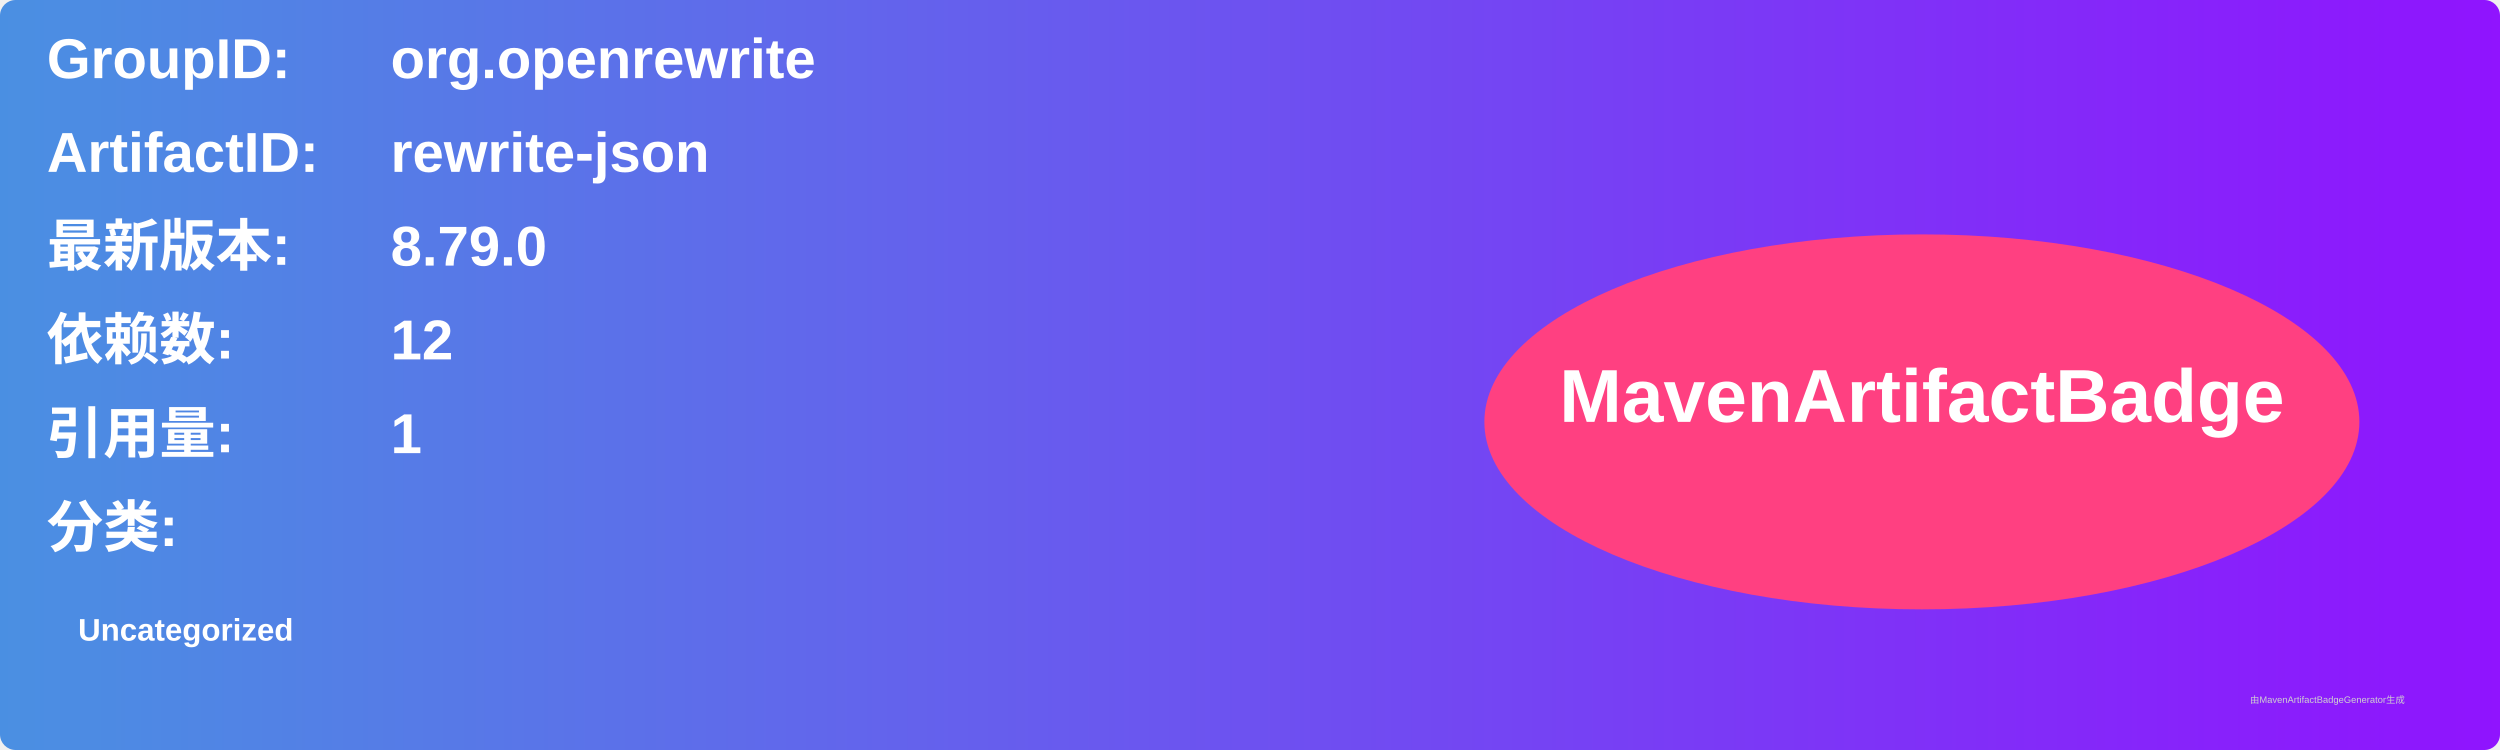
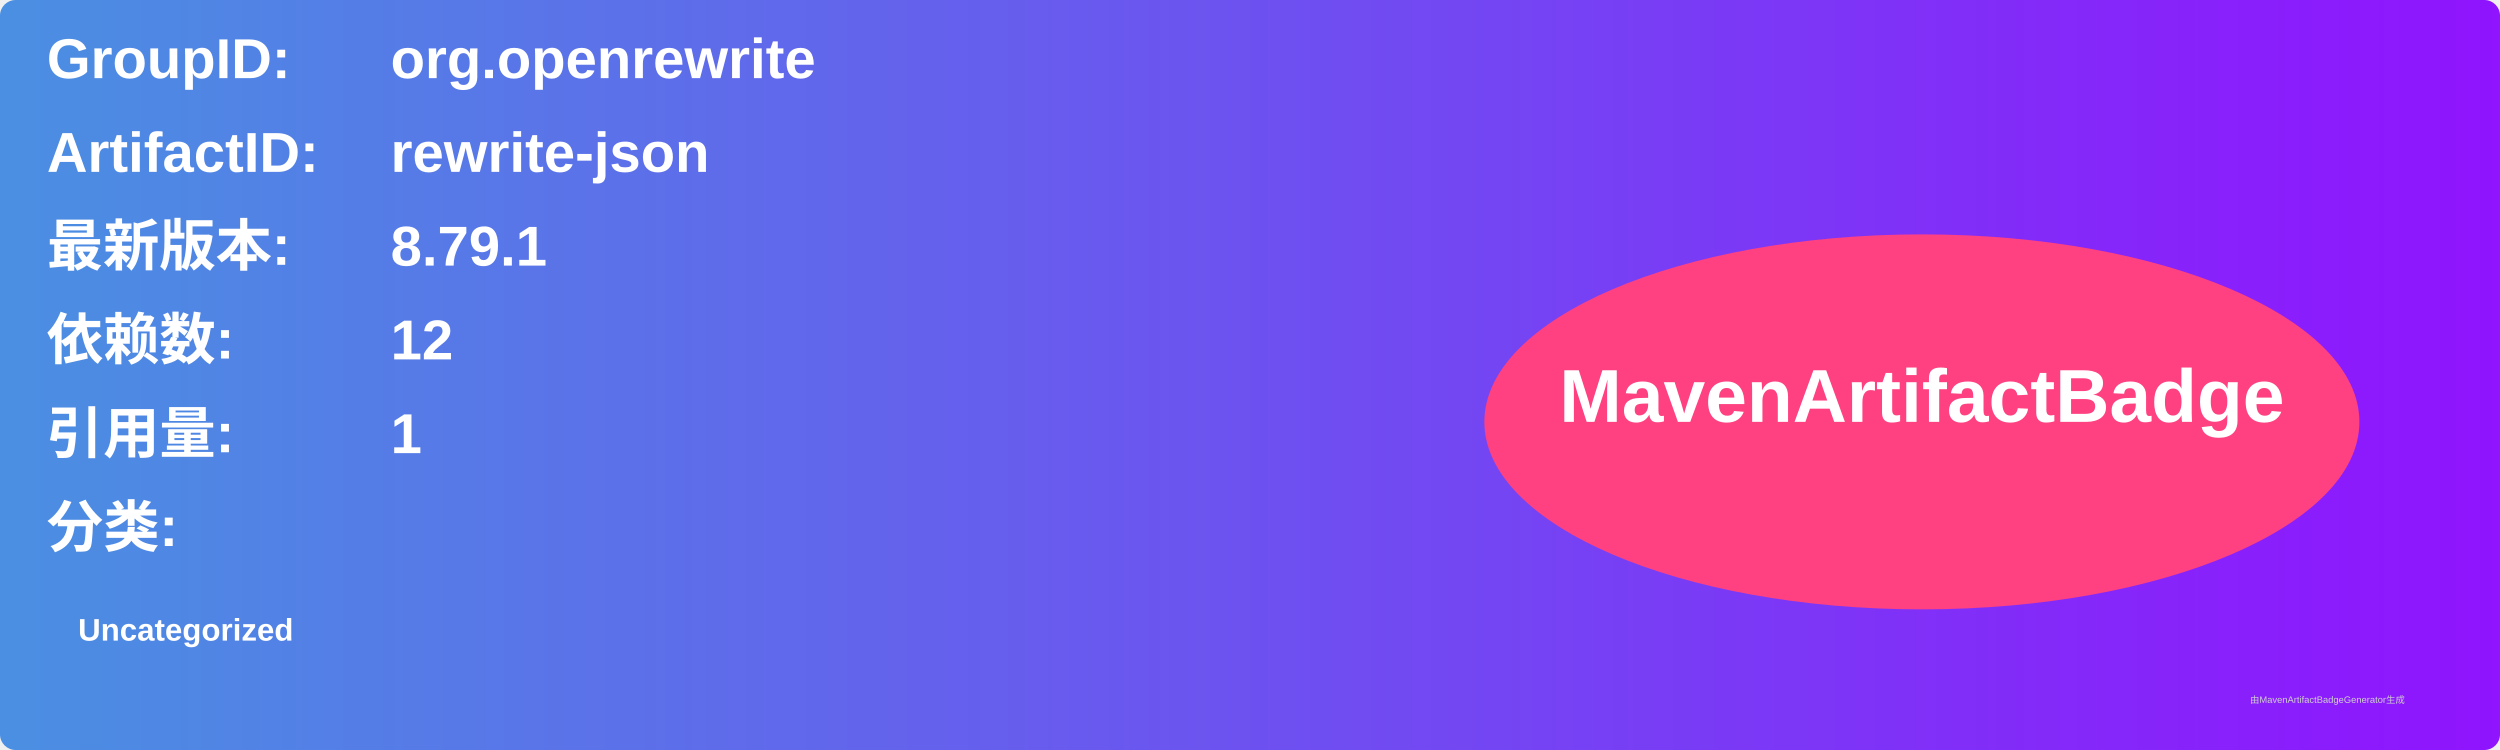
<svg xmlns="http://www.w3.org/2000/svg" width="800" height="240" viewBox="0 0 800 240">
  <linearGradient id="grad" x1="0%" y1="0%" x2="100%" y2="0%">
    <stop offset="0%" stop-color="#4a90e2" />
    <stop offset="100%" stop-color="#9013fe" />
  </linearGradient>
  <rect width="100%" height="100%" rx="5" ry="5" fill="url(#grad)" />
  <g transform="translate(15, 15)">
    <text x="0" y="10" font-family="Arial" font-size="18" fill="white" font-weight="bold" width="260">GroupID:</text>
    <text x="110" y="10" font-family="Arial" font-size="18" fill="white" font-weight="bold" width="460">org.openrewrite</text>
    <text x="0" y="40" font-family="Arial" font-size="18" fill="white" font-weight="bold" width="260">ArtifactID:</text>
    <text x="110" y="40" font-family="Arial" font-size="18" fill="white" font-weight="bold" width="460">rewrite-json</text>
    <text x="0" y="70" font-family="Arial" font-size="18" fill="white" font-weight="bold">最新版本:</text>
    <text x="110" y="70" font-family="Arial" font-size="18" fill="white" font-weight="bold">
-       <tspan font-weight="bold">8.79.0</tspan>
+       <tspan font-weight="bold">8.79.1</tspan>
    </text>
    <text x="0" y="100" font-family="Arial" font-size="18" fill="white" font-weight="bold">依赖数: </text>
    <text x="110" y="100" font-family="Arial" font-size="18" fill="white">
      <tspan font-weight="bold">12</tspan>
    </text>
    <text x="0" y="130" font-family="Arial" font-size="18" fill="white" font-weight="bold">引用量: </text>
    <text x="110" y="130" font-family="Arial" font-size="18" fill="white">
      <tspan font-weight="bold">1</tspan>
    </text>
    <text x="0" y="160" font-family="Arial" font-size="18" fill="white" font-weight="bold">分类:</text>
    <text x="10" y="190" font-family="Arial" font-size="10" fill="white">
      <tspan font-weight="bold">Uncategorized</tspan>
    </text>
    <ellipse cx="600" cy="120" rx="140" ry="60" fill="#ff4081" />
    <text x="600" y="120" text-anchor="middle" font-family="Arial" font-size="24" fill="white" font-weight="bold">MavenArtifactBadge</text>
  </g>
  <text x="720" y="225" font-family="Arial" font-size="3" fill="#d0d0d0">由MavenArtifactBadgeGenerator生成</text>
</svg>
